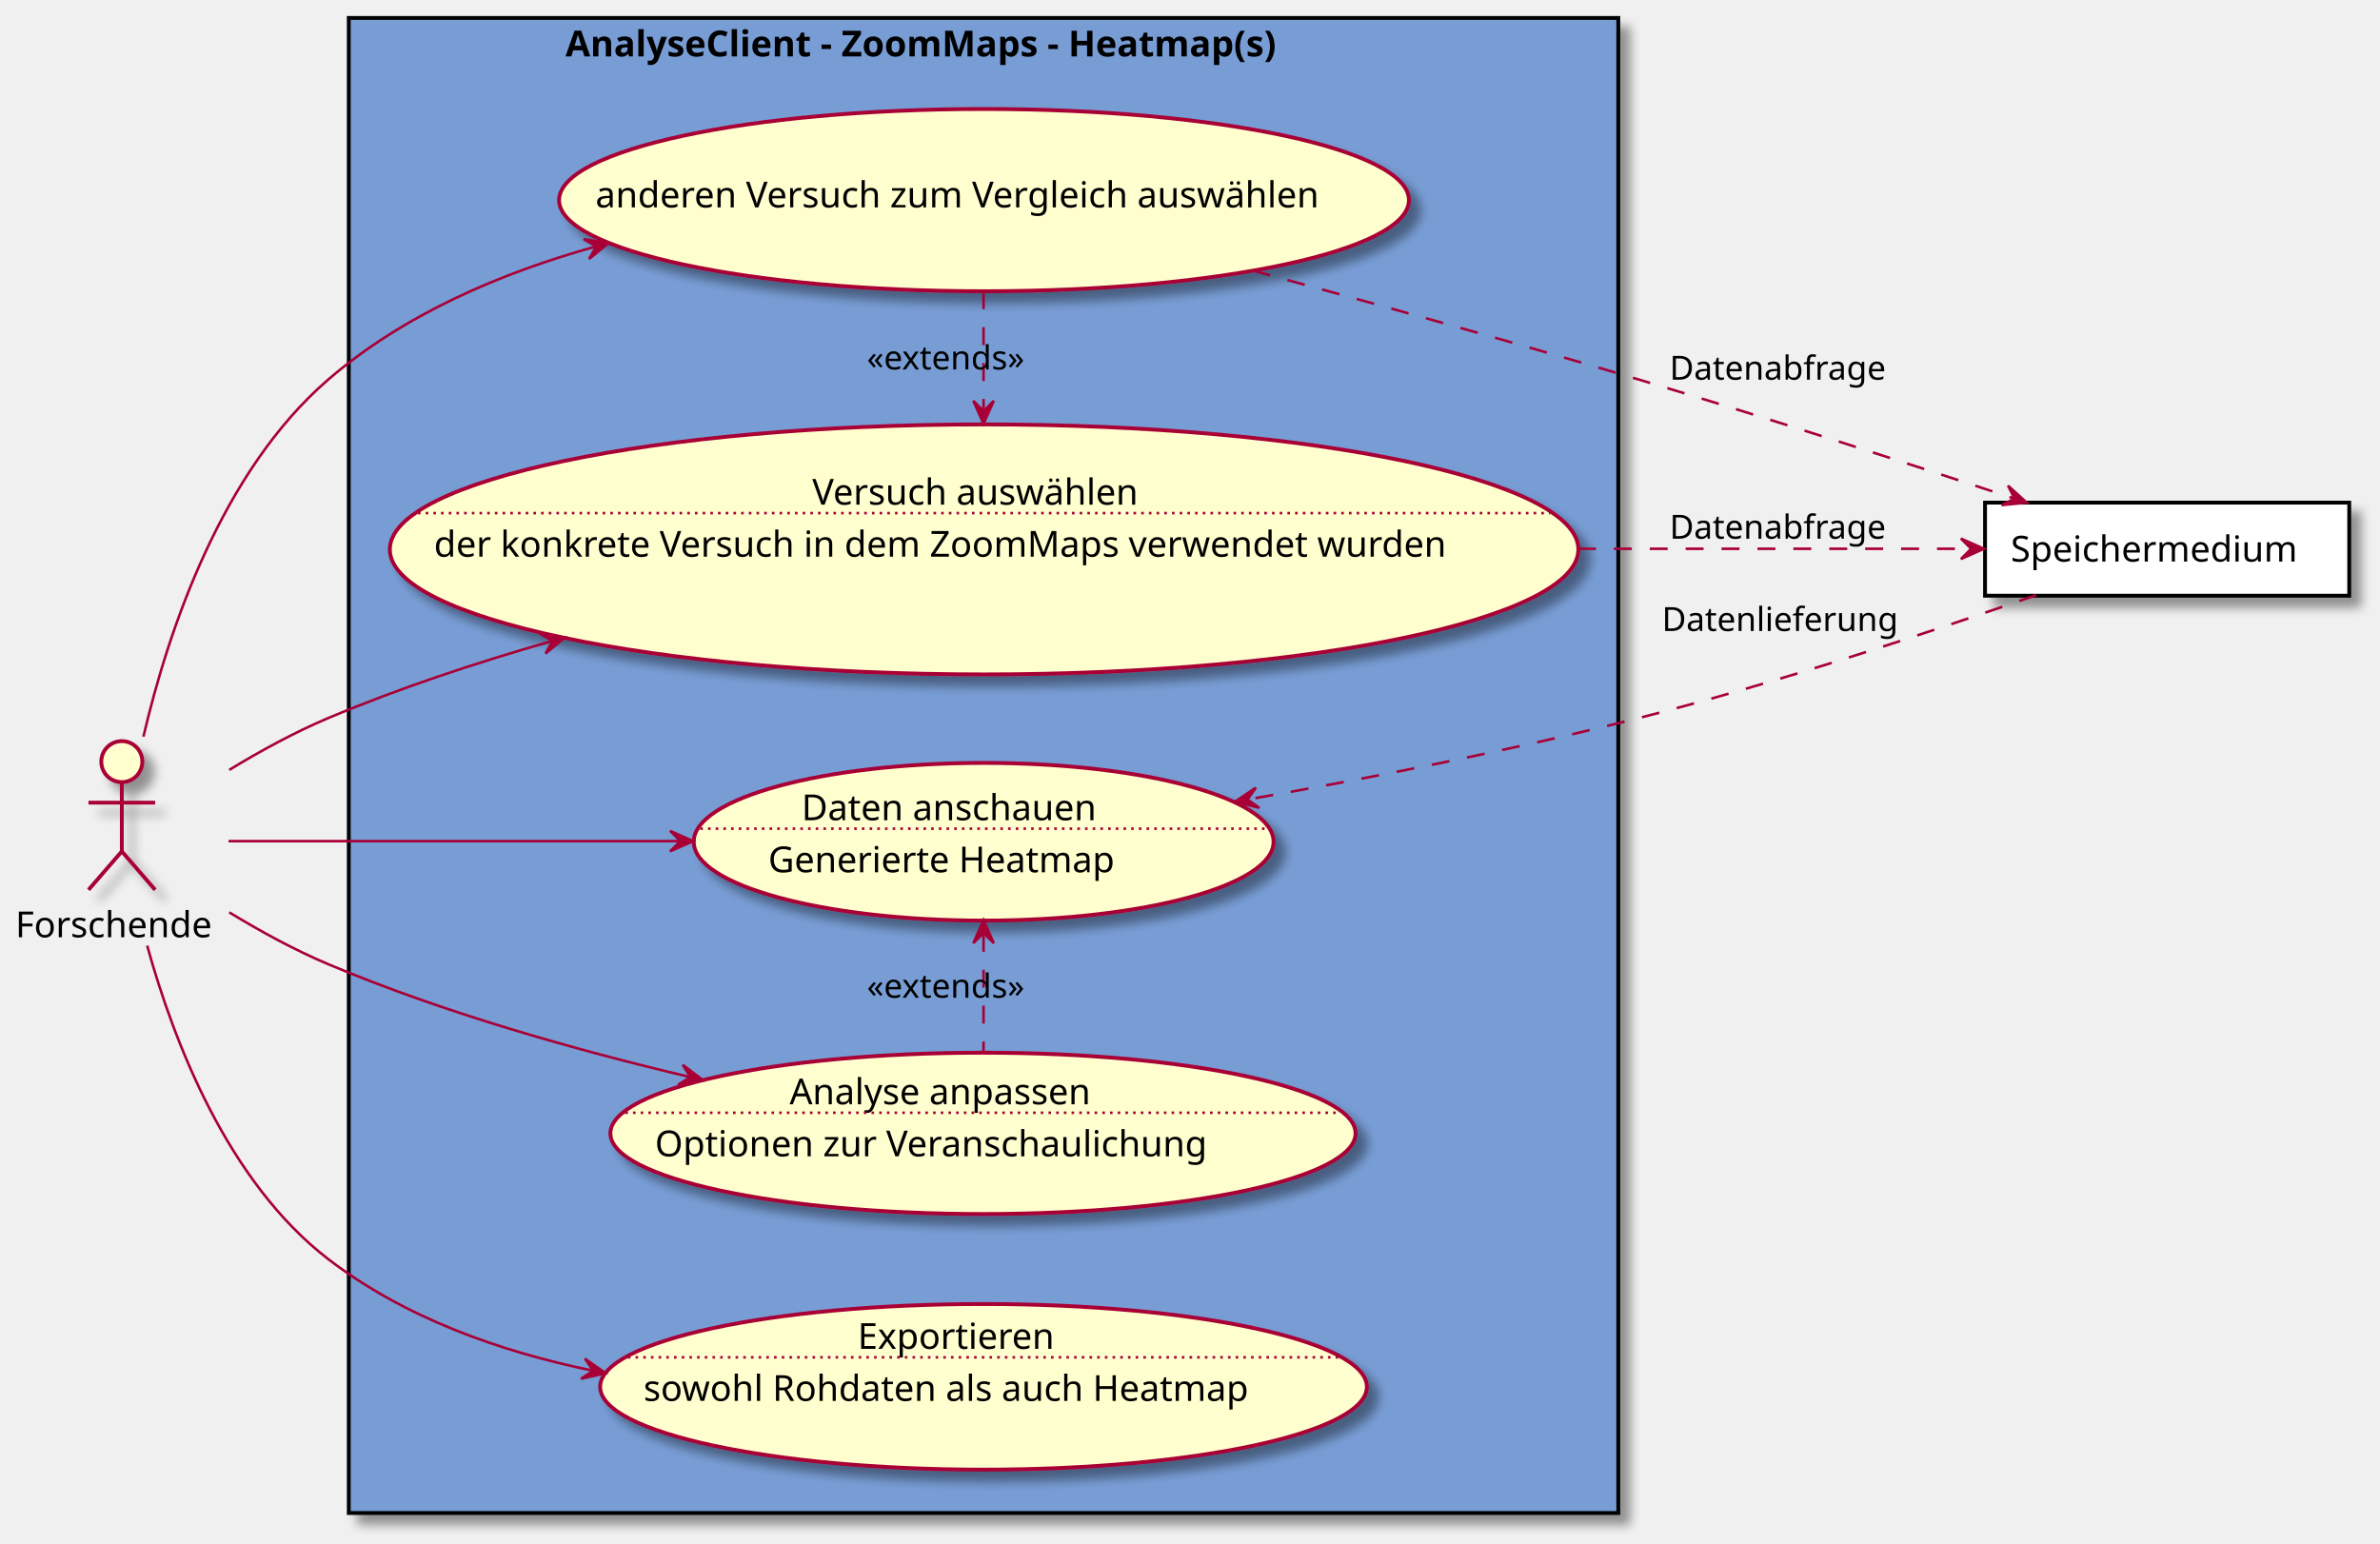
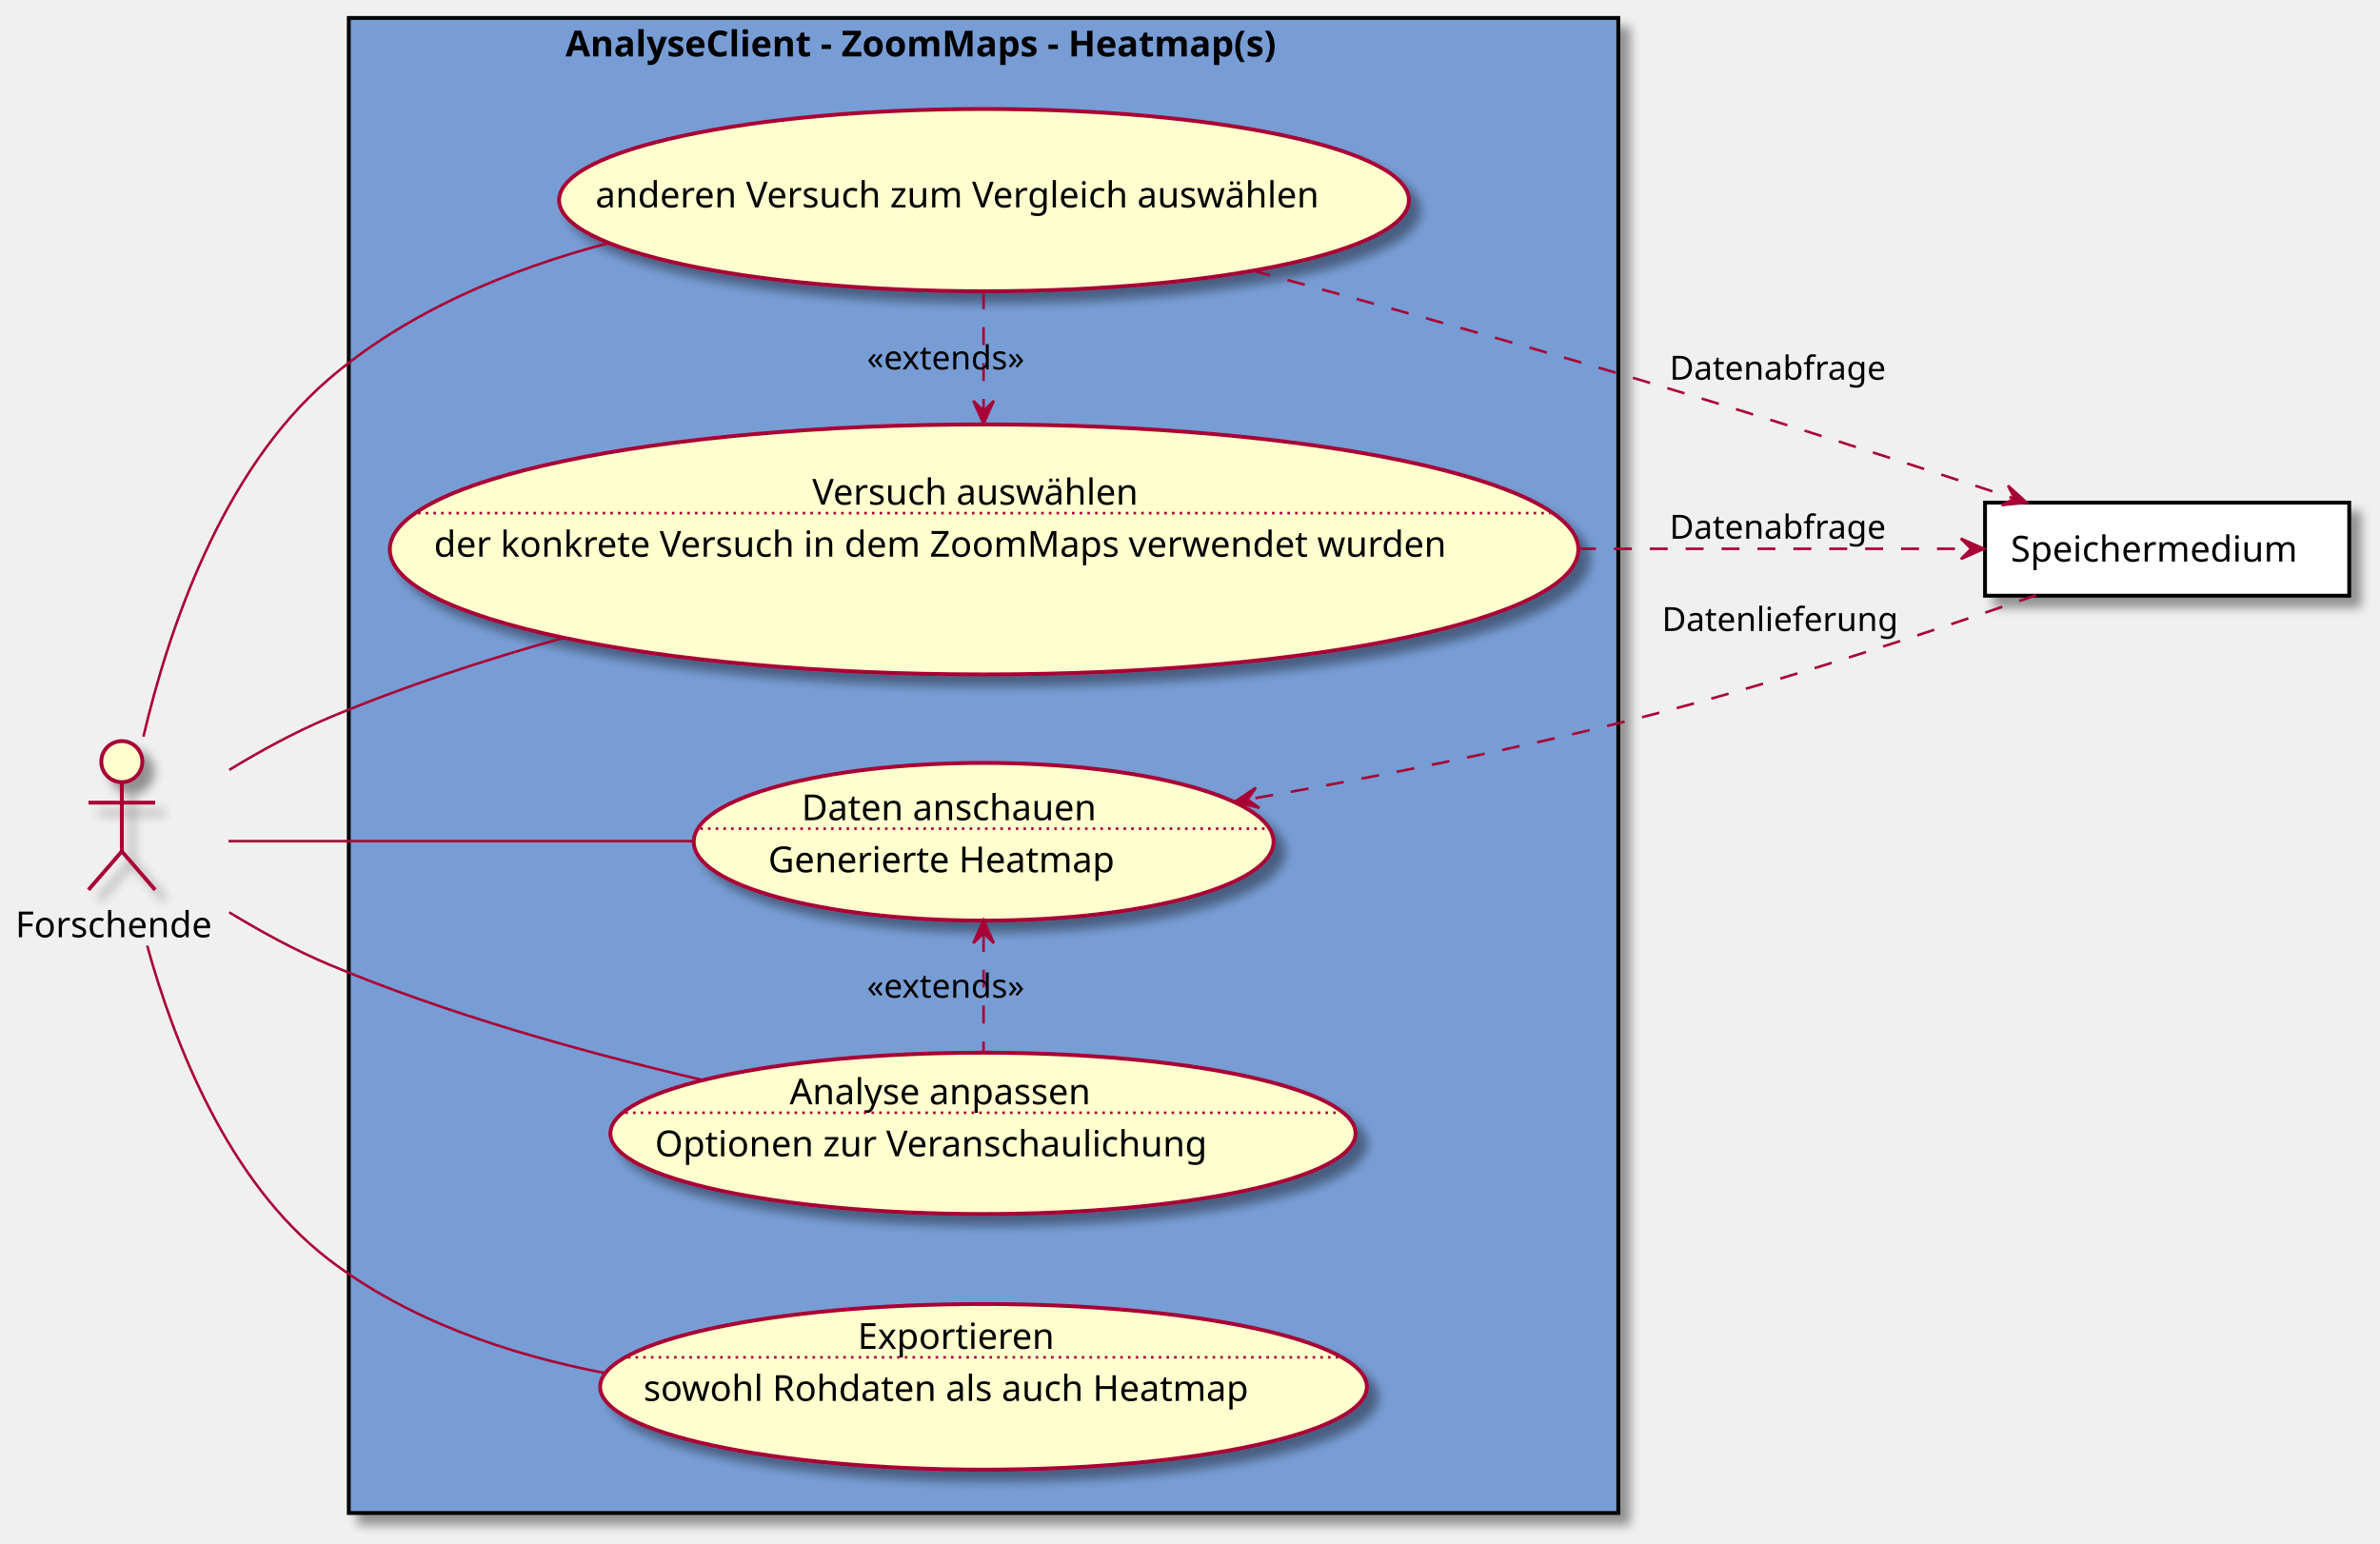
<svg xmlns="http://www.w3.org/2000/svg" contentScriptType="application/ecmascript" contentStyleType="text/css" height="602px" preserveAspectRatio="none" style="width:928px;height:602px;background:#FFFFFF;" version="1.1" viewBox="0 0 928 602" width="928px" zoomAndPan="magnify">
  <defs>
-     <filter height="300%" id="f1u5tgnion3tm0" width="300%" x="-1" y="-1">
+     <filter height="300%" id="f1ejmx6ji3zq3a" width="300%" x="-1" y="-1">
      <feGaussianBlur result="blurOut" stdDeviation="2.0" />
      <feColorMatrix in="blurOut" result="blurOut2" type="matrix" values="0 0 0 0 0 0 0 0 0 0 0 0 0 0 0 0 0 0 .4 0" />
      <feOffset dx="4.0" dy="4.0" in="blurOut2" result="blurOut3" />
      <feBlend in="SourceGraphic" in2="blurOut3" mode="normal" />
    </filter>
  </defs>
  <g>
-     <rect fill="#789DD5" filter="url(#f1u5tgnion3tm0)" height="583" style="stroke:#000000;stroke-width:1.5;" width="495" x="136" y="7" />
+     <rect fill="#789DD5" filter="url(#f1ejmx6ji3zq3a)" height="583" style="stroke:#000000;stroke-width:1.5;" width="495" x="136" y="7" />
    <text fill="#000000" font-family="sans-serif" font-size="14" font-weight="bold" lengthAdjust="spacing" textLength="326" x="220.5" y="21.995">AnalyseClient - ZoomMaps - Heatmap(s)</text>
-     <ellipse cx="383.714" cy="214.243" fill="#FEFECE" filter="url(#f1u5tgnion3tm0)" rx="231.714" ry="48.743" style="stroke:#A80036;stroke-width:1.5;" />
+     <ellipse cx="383.714" cy="214.243" fill="#FEFECE" filter="url(#f1ejmx6ji3zq3a)" rx="231.714" ry="48.743" style="stroke:#A80036;stroke-width:1.5;" />
    <text fill="#000000" font-family="sans-serif" font-size="14" lengthAdjust="spacing" textLength="134" x="316.714" y="196.792">Versuch auswählen</text>
    <line style="stroke:#A80036;stroke-width:1.0;stroke-dasharray:1.0,2.0;" x1="162.976" x2="604.451" y1="200.094" y2="200.094" />
    <text fill="#000000" font-family="sans-serif" font-size="14" lengthAdjust="spacing" textLength="429" x="169.214" y="217.089">der konkrete Versuch in dem ZoomMaps verwendet wurden</text>
-     <ellipse cx="383.684" cy="78.037" fill="#FEFECE" filter="url(#f1u5tgnion3tm0)" rx="165.684" ry="35.537" style="stroke:#A80036;stroke-width:1.5;" />
+     <ellipse cx="383.684" cy="78.037" fill="#FEFECE" filter="url(#f1ejmx6ji3zq3a)" rx="165.684" ry="35.537" style="stroke:#A80036;stroke-width:1.5;" />
    <text fill="#000000" font-family="sans-serif" font-size="14" lengthAdjust="spacing" textLength="303" x="232.184" y="80.883">anderen Versuch zum Vergleich auswählen</text>
-     <ellipse cx="383.542" cy="328.245" fill="#FEFECE" filter="url(#f1u5tgnion3tm0)" rx="113.042" ry="30.745" style="stroke:#A80036;stroke-width:1.5;" />
+     <ellipse cx="383.542" cy="328.245" fill="#FEFECE" filter="url(#f1ejmx6ji3zq3a)" rx="113.042" ry="30.745" style="stroke:#A80036;stroke-width:1.5;" />
    <text fill="#000000" font-family="sans-serif" font-size="14" lengthAdjust="spacing" textLength="123" x="312.542" y="319.845">Daten anschauen</text>
    <line style="stroke:#A80036;stroke-width:1.0;stroke-dasharray:1.0,2.0;" x1="273.065" x2="494.019" y1="323.146" y2="323.146" />
    <text fill="#000000" font-family="sans-serif" font-size="14" lengthAdjust="spacing" textLength="149" x="299.542" y="340.142">Generierte Heatmap</text>
-     <ellipse cx="383.276" cy="441.955" fill="#FEFECE" filter="url(#f1u5tgnion3tm0)" rx="145.276" ry="31.455" style="stroke:#A80036;stroke-width:1.5;" />
+     <ellipse cx="383.276" cy="441.955" fill="#FEFECE" filter="url(#f1ejmx6ji3zq3a)" rx="145.276" ry="31.455" style="stroke:#A80036;stroke-width:1.5;" />
    <text fill="#000000" font-family="sans-serif" font-size="14" lengthAdjust="spacing" textLength="126" x="307.873" y="430.622">Analyse anpassen</text>
    <line style="stroke:#A80036;stroke-width:1.0;stroke-dasharray:1.0,2.0;" x1="243.816" x2="522.737" y1="433.923" y2="433.923" />
    <text fill="#000000" font-family="sans-serif" font-size="14" lengthAdjust="spacing" textLength="231" x="255.373" y="450.919">Optionen zur Veranschaulichung</text>
-     <ellipse cx="383.482" cy="540.797" fill="#FEFECE" filter="url(#f1u5tgnion3tm0)" rx="149.482" ry="32.297" style="stroke:#A80036;stroke-width:1.5;" />
+     <ellipse cx="383.482" cy="540.797" fill="#FEFECE" filter="url(#f1ejmx6ji3zq3a)" rx="149.482" ry="32.297" style="stroke:#A80036;stroke-width:1.5;" />
    <text fill="#000000" font-family="sans-serif" font-size="14" lengthAdjust="spacing" textLength="86" x="334.426" y="525.989">Exportieren</text>
    <line style="stroke:#A80036;stroke-width:1.0;stroke-dasharray:1.0,2.0;" x1="244.808" x2="522.157" y1="529.29" y2="529.29" />
    <text fill="#000000" font-family="sans-serif" font-size="14" lengthAdjust="spacing" textLength="253" x="250.926" y="546.285">sowohl Rohdaten als auch Heatmap</text>
-     <ellipse cx="47.5" cy="297" fill="#FEFECE" filter="url(#f1u5tgnion3tm0)" rx="8" ry="8" style="stroke:#A80036;stroke-width:1.5;" />
-     <path d="M47.5,305 L47.5,332 M34.5,313 L60.5,313 M47.5,332 L34.5,347 M47.5,332 L60.5,347 " fill="none" filter="url(#f1u5tgnion3tm0)" style="stroke:#A80036;stroke-width:1.5;" />
+     <ellipse cx="47.5" cy="297" fill="#FEFECE" filter="url(#f1ejmx6ji3zq3a)" rx="8" ry="8" style="stroke:#A80036;stroke-width:1.5;" />
+     <path d="M47.5,305 L47.5,332 M34.5,313 L60.5,313 M47.5,332 L34.5,347 M47.5,332 L60.5,347 " fill="none" filter="url(#f1ejmx6ji3zq3a)" style="stroke:#A80036;stroke-width:1.5;" />
    <text fill="#000000" font-family="sans-serif" font-size="14" lengthAdjust="spacing" textLength="83" x="6" y="365.495">Forschende</text>
-     <rect fill="#FFFFFF" filter="url(#f1u5tgnion3tm0)" height="36.297" style="stroke:#000000;stroke-width:1.5;" width="142" x="774" y="196" />
+     <rect fill="#FFFFFF" filter="url(#f1ejmx6ji3zq3a)" height="36.297" style="stroke:#000000;stroke-width:1.5;" width="142" x="774" y="196" />
    <text fill="#000000" font-family="sans-serif" font-size="14" lengthAdjust="spacing" textLength="122" x="784" y="218.995">Speichermedium</text>
-     <path d="M89.121,328 C132.664,328 203.81,328 265.135,328 " fill="none" id="f-to-da" style="stroke:#A80036;stroke-width:1.0;" />
-     <polygon fill="#A80036" points="270.282,328,261.282,324,265.282,328,261.282,332,270.282,328" style="stroke:#A80036;stroke-width:1.0;" />
-     <path d="M89.382,355.771 C101.443,363.103 114.924,370.495 128,376 C172.751,394.84 224.254,409.418 269.171,420.024 " fill="none" id="f-to-aa" style="stroke:#A80036;stroke-width:1.0;" />
-     <polygon fill="#A80036" points="274.054,421.167,266.203,415.221,269.186,420.027,264.379,423.01,274.054,421.167" style="stroke:#A80036;stroke-width:1.0;" />
-     <path d="M57.391,368.758 C67.791,406.389 88.814,460.869 128,491 C157.55,513.722 194.602,526.977 231.214,534.512 " fill="none" id="f-to-ex" style="stroke:#A80036;stroke-width:1.0;" />
-     <polygon fill="#A80036" points="236.142,535.493,228.096,529.813,231.238,534.517,226.535,537.659,236.142,535.493" style="stroke:#A80036;stroke-width:1.0;" />
-     <path d="M89.382,300.229 C101.443,292.897 114.924,285.505 128,280 C155.54,268.406 185.637,258.426 215.182,249.992 " fill="none" id="f-to-va" style="stroke:#A80036;stroke-width:1.0;" />
-     <polygon fill="#A80036" points="220.304,248.544,210.555,247.145,215.493,249.905,212.733,254.843,220.304,248.544" style="stroke:#A80036;stroke-width:1.0;" />
-     <path d="M55.922,287.255 C65.514,246.239 86.219,184.032 128,148 C157.309,122.724 194.98,106.506 232.305,96.122 " fill="none" id="f-to-vv" style="stroke:#A80036;stroke-width:1.0;" />
-     <polygon fill="#A80036" points="237.329,94.758,227.595,93.255,232.504,96.068,229.691,100.976,237.329,94.758" style="stroke:#A80036;stroke-width:1.0;" />
+     <path d="M89.121,328 C133.888,328 207.832,328 270.282,328 " fill="none" id="f-da" style="stroke:#A80036;stroke-width:1.0;" />
+     <path d="M89.382,355.771 C101.443,363.103 114.924,370.495 128,376 C174.382,395.526 228.016,410.475 274.054,421.167 " fill="none" id="f-aa" style="stroke:#A80036;stroke-width:1.0;" />
+     <path d="M57.391,368.758 C67.791,406.389 88.814,460.869 128,491 C158.877,514.742 197.944,528.148 236.142,535.493 " fill="none" id="f-ex" style="stroke:#A80036;stroke-width:1.0;" />
+     <path d="M89.382,300.229 C101.443,292.897 114.924,285.505 128,280 C157.133,267.735 189.128,257.277 220.304,248.544 " fill="none" id="f-va" style="stroke:#A80036;stroke-width:1.0;" />
+     <path d="M55.922,287.255 C65.514,246.239 86.219,184.032 128,148 C158.625,121.589 198.379,105.068 237.329,94.758 " fill="none" id="f-vv" style="stroke:#A80036;stroke-width:1.0;" />
    <path d="M615.26,214 C670.721,214 726.104,214 768.481,214 " fill="none" id="va-to-s" style="stroke:#A80036;stroke-width:1.0;stroke-dasharray:7.0,7.0;" />
    <polygon fill="#A80036" points="773.583,214,764.583,210,768.583,214,764.583,218,773.583,214" style="stroke:#A80036;stroke-width:1.0;" />
    <text fill="#000000" font-family="sans-serif" font-size="13" lengthAdjust="spacing" textLength="89" x="651" y="210.067">Datenabfrage</text>
    <path d="M488.492,105.517 C534.713,118.026 589.709,133.294 639,148 C688.578,162.792 744.454,180.876 785.335,194.372 " fill="none" id="vv-to-s" style="stroke:#A80036;stroke-width:1.0;stroke-dasharray:7.0,7.0;" />
    <polygon fill="#A80036" points="790.245,195.994,782.954,189.372,785.497,194.425,780.444,196.968,790.245,195.994" style="stroke:#A80036;stroke-width:1.0;" />
    <text fill="#000000" font-family="sans-serif" font-size="13" lengthAdjust="spacing" textLength="89" x="651" y="148.067">Datenabfrage</text>
    <path d="M793.963,232.049 C752.767,246.437 692.63,266.366 639,280 C589.282,292.639 533.33,303.547 486.575,311.755 " fill="none" id="s-to-da" style="stroke:#A80036;stroke-width:1.0;stroke-dasharray:7.0,7.0;" />
    <polygon fill="#A80036" points="481.502,312.642,491.057,315.032,486.427,311.781,489.678,307.151,481.502,312.642" style="stroke:#A80036;stroke-width:1.0;" />
    <text fill="#000000" font-family="sans-serif" font-size="13" lengthAdjust="spacing" textLength="95" x="648" y="246.067">Datenlieferung</text>
    <path d="M383.5,113.577 C383.5,127.767 383.5,144.416 383.5,160.033 " fill="none" id="vv-to-va" style="stroke:#A80036;stroke-width:1.0;stroke-dasharray:7.0,7.0;" />
    <polygon fill="#A80036" points="383.5,165.285,387.5,156.285,383.5,160.285,379.5,156.285,383.5,165.285" style="stroke:#A80036;stroke-width:1.0;" />
    <text fill="#000000" font-family="sans-serif" font-size="13" lengthAdjust="spacing" textLength="68" x="338" y="144.067">«extends»</text>
    <path d="M383.5,364.145 C383.5,378.948 383.5,395.928 383.5,410.245 " fill="none" id="da-backto-aa" style="stroke:#A80036;stroke-width:1.0;stroke-dasharray:7.0,7.0;" />
    <polygon fill="#A80036" points="383.5,358.798,379.5,367.798,383.5,363.798,387.5,367.798,383.5,358.798" style="stroke:#A80036;stroke-width:1.0;" />
    <text fill="#000000" font-family="sans-serif" font-size="13" lengthAdjust="spacing" textLength="68" x="338" y="389.067">«extends»</text>
  </g>
</svg>
